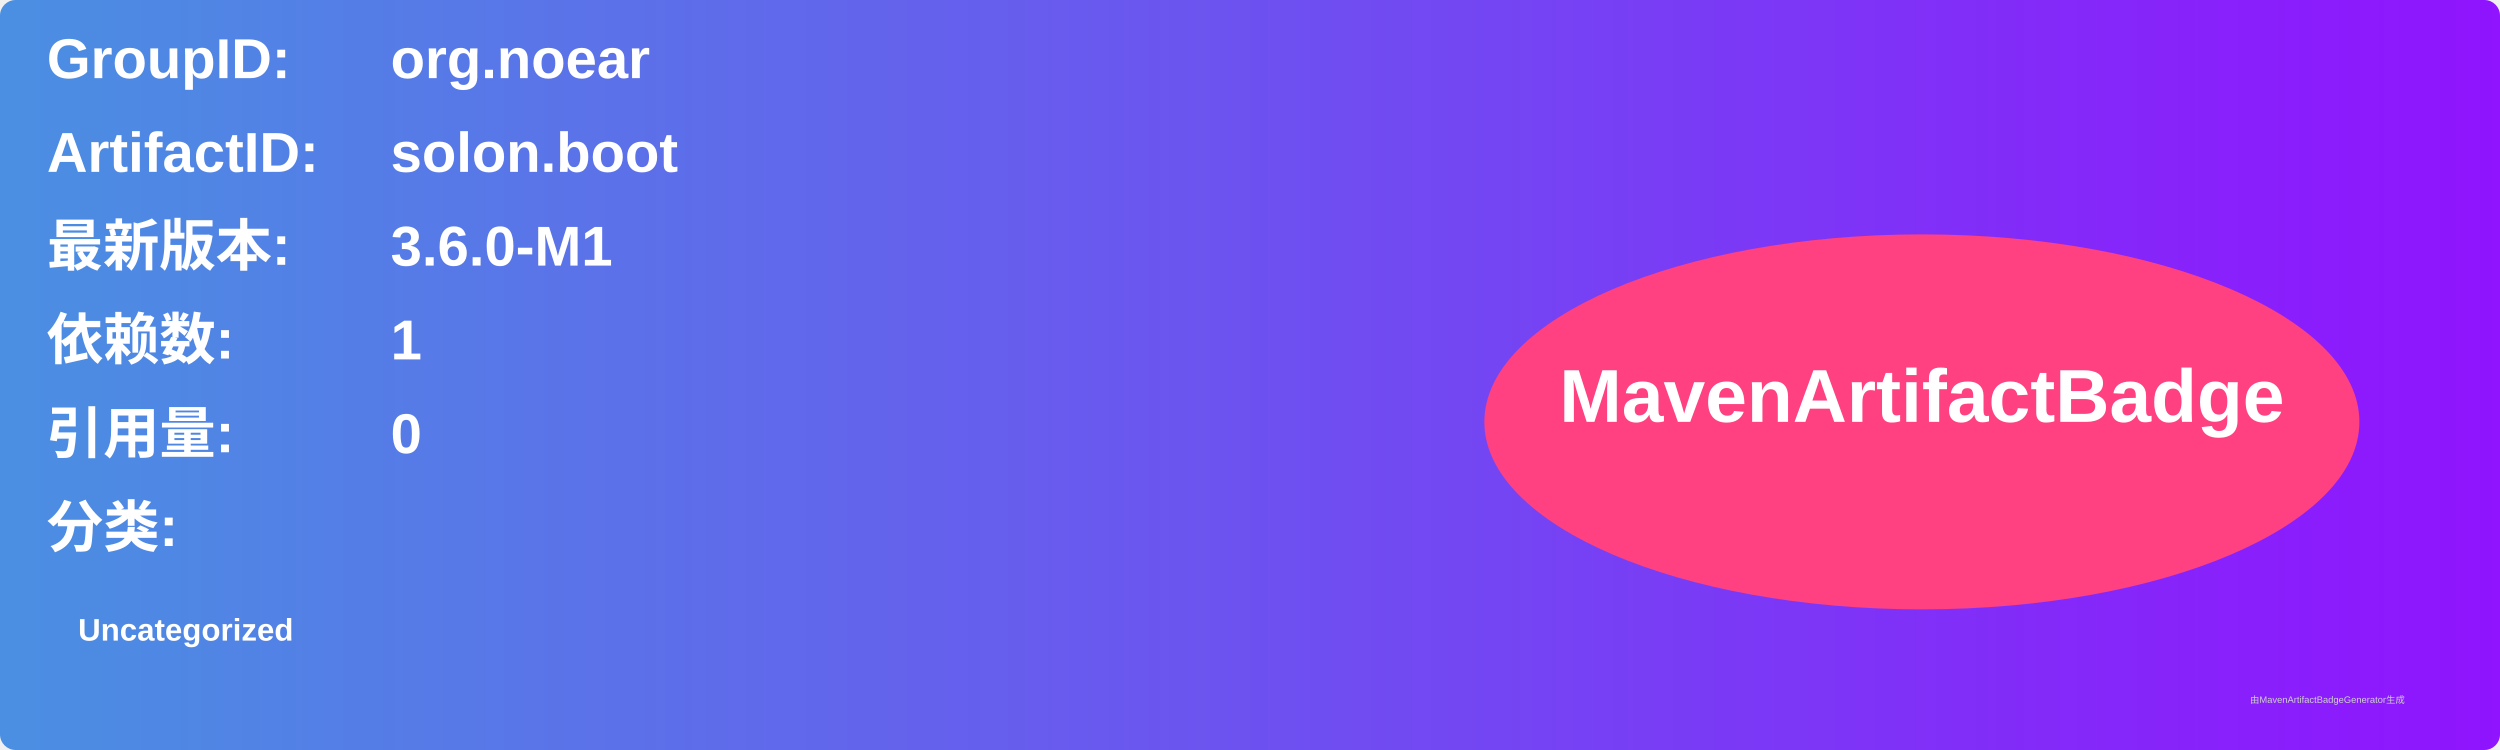
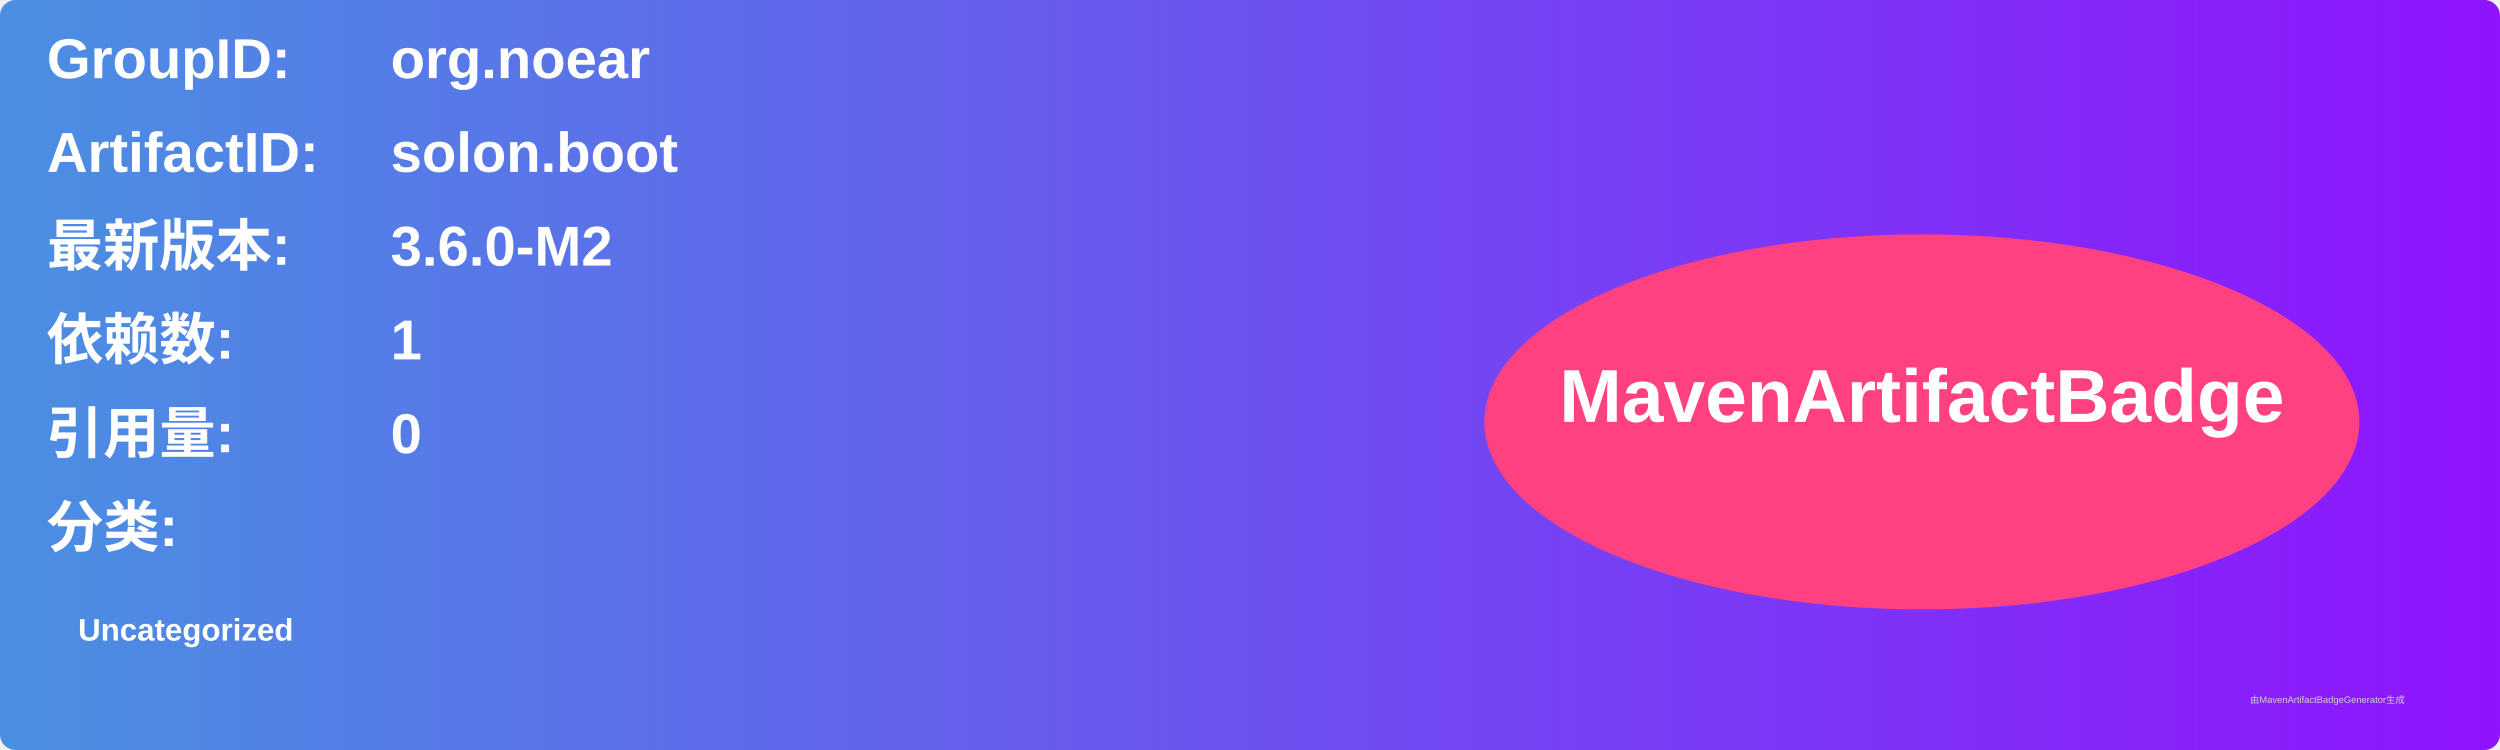
<svg xmlns="http://www.w3.org/2000/svg" width="800" height="240" viewBox="0 0 800 240">
  <linearGradient id="grad" x1="0%" y1="0%" x2="100%" y2="0%">
    <stop offset="0%" stop-color="#4a90e2" />
    <stop offset="100%" stop-color="#9013fe" />
  </linearGradient>
  <rect width="100%" height="100%" rx="5" ry="5" fill="url(#grad)" />
  <g transform="translate(15, 15)">
    <text x="0" y="10" font-family="Arial" font-size="18" fill="white" font-weight="bold" width="260">GroupID:</text>
    <text x="110" y="10" font-family="Arial" font-size="18" fill="white" font-weight="bold" width="460">org.noear</text>
    <text x="0" y="40" font-family="Arial" font-size="18" fill="white" font-weight="bold" width="260">ArtifactID:</text>
    <text x="110" y="40" font-family="Arial" font-size="18" fill="white" font-weight="bold" width="460">solon.boot</text>
    <text x="0" y="70" font-family="Arial" font-size="18" fill="white" font-weight="bold">最新版本:</text>
    <text x="110" y="70" font-family="Arial" font-size="18" fill="white" font-weight="bold">
-       <tspan font-weight="bold">3.6.0-M1</tspan>
+       <tspan font-weight="bold">3.6.0-M2</tspan>
    </text>
    <text x="0" y="100" font-family="Arial" font-size="18" fill="white" font-weight="bold">依赖数: </text>
    <text x="110" y="100" font-family="Arial" font-size="18" fill="white">
      <tspan font-weight="bold">1</tspan>
    </text>
    <text x="0" y="130" font-family="Arial" font-size="18" fill="white" font-weight="bold">引用量: </text>
    <text x="110" y="130" font-family="Arial" font-size="18" fill="white">
      <tspan font-weight="bold">0</tspan>
    </text>
    <text x="0" y="160" font-family="Arial" font-size="18" fill="white" font-weight="bold">分类:</text>
    <text x="10" y="190" font-family="Arial" font-size="10" fill="white">
      <tspan font-weight="bold">Uncategorized</tspan>
    </text>
    <ellipse cx="600" cy="120" rx="140" ry="60" fill="#ff4081" />
    <text x="600" y="120" text-anchor="middle" font-family="Arial" font-size="24" fill="white" font-weight="bold">MavenArtifactBadge</text>
  </g>
  <text x="720" y="225" font-family="Arial" font-size="3" fill="#d0d0d0">由MavenArtifactBadgeGenerator生成</text>
</svg>
